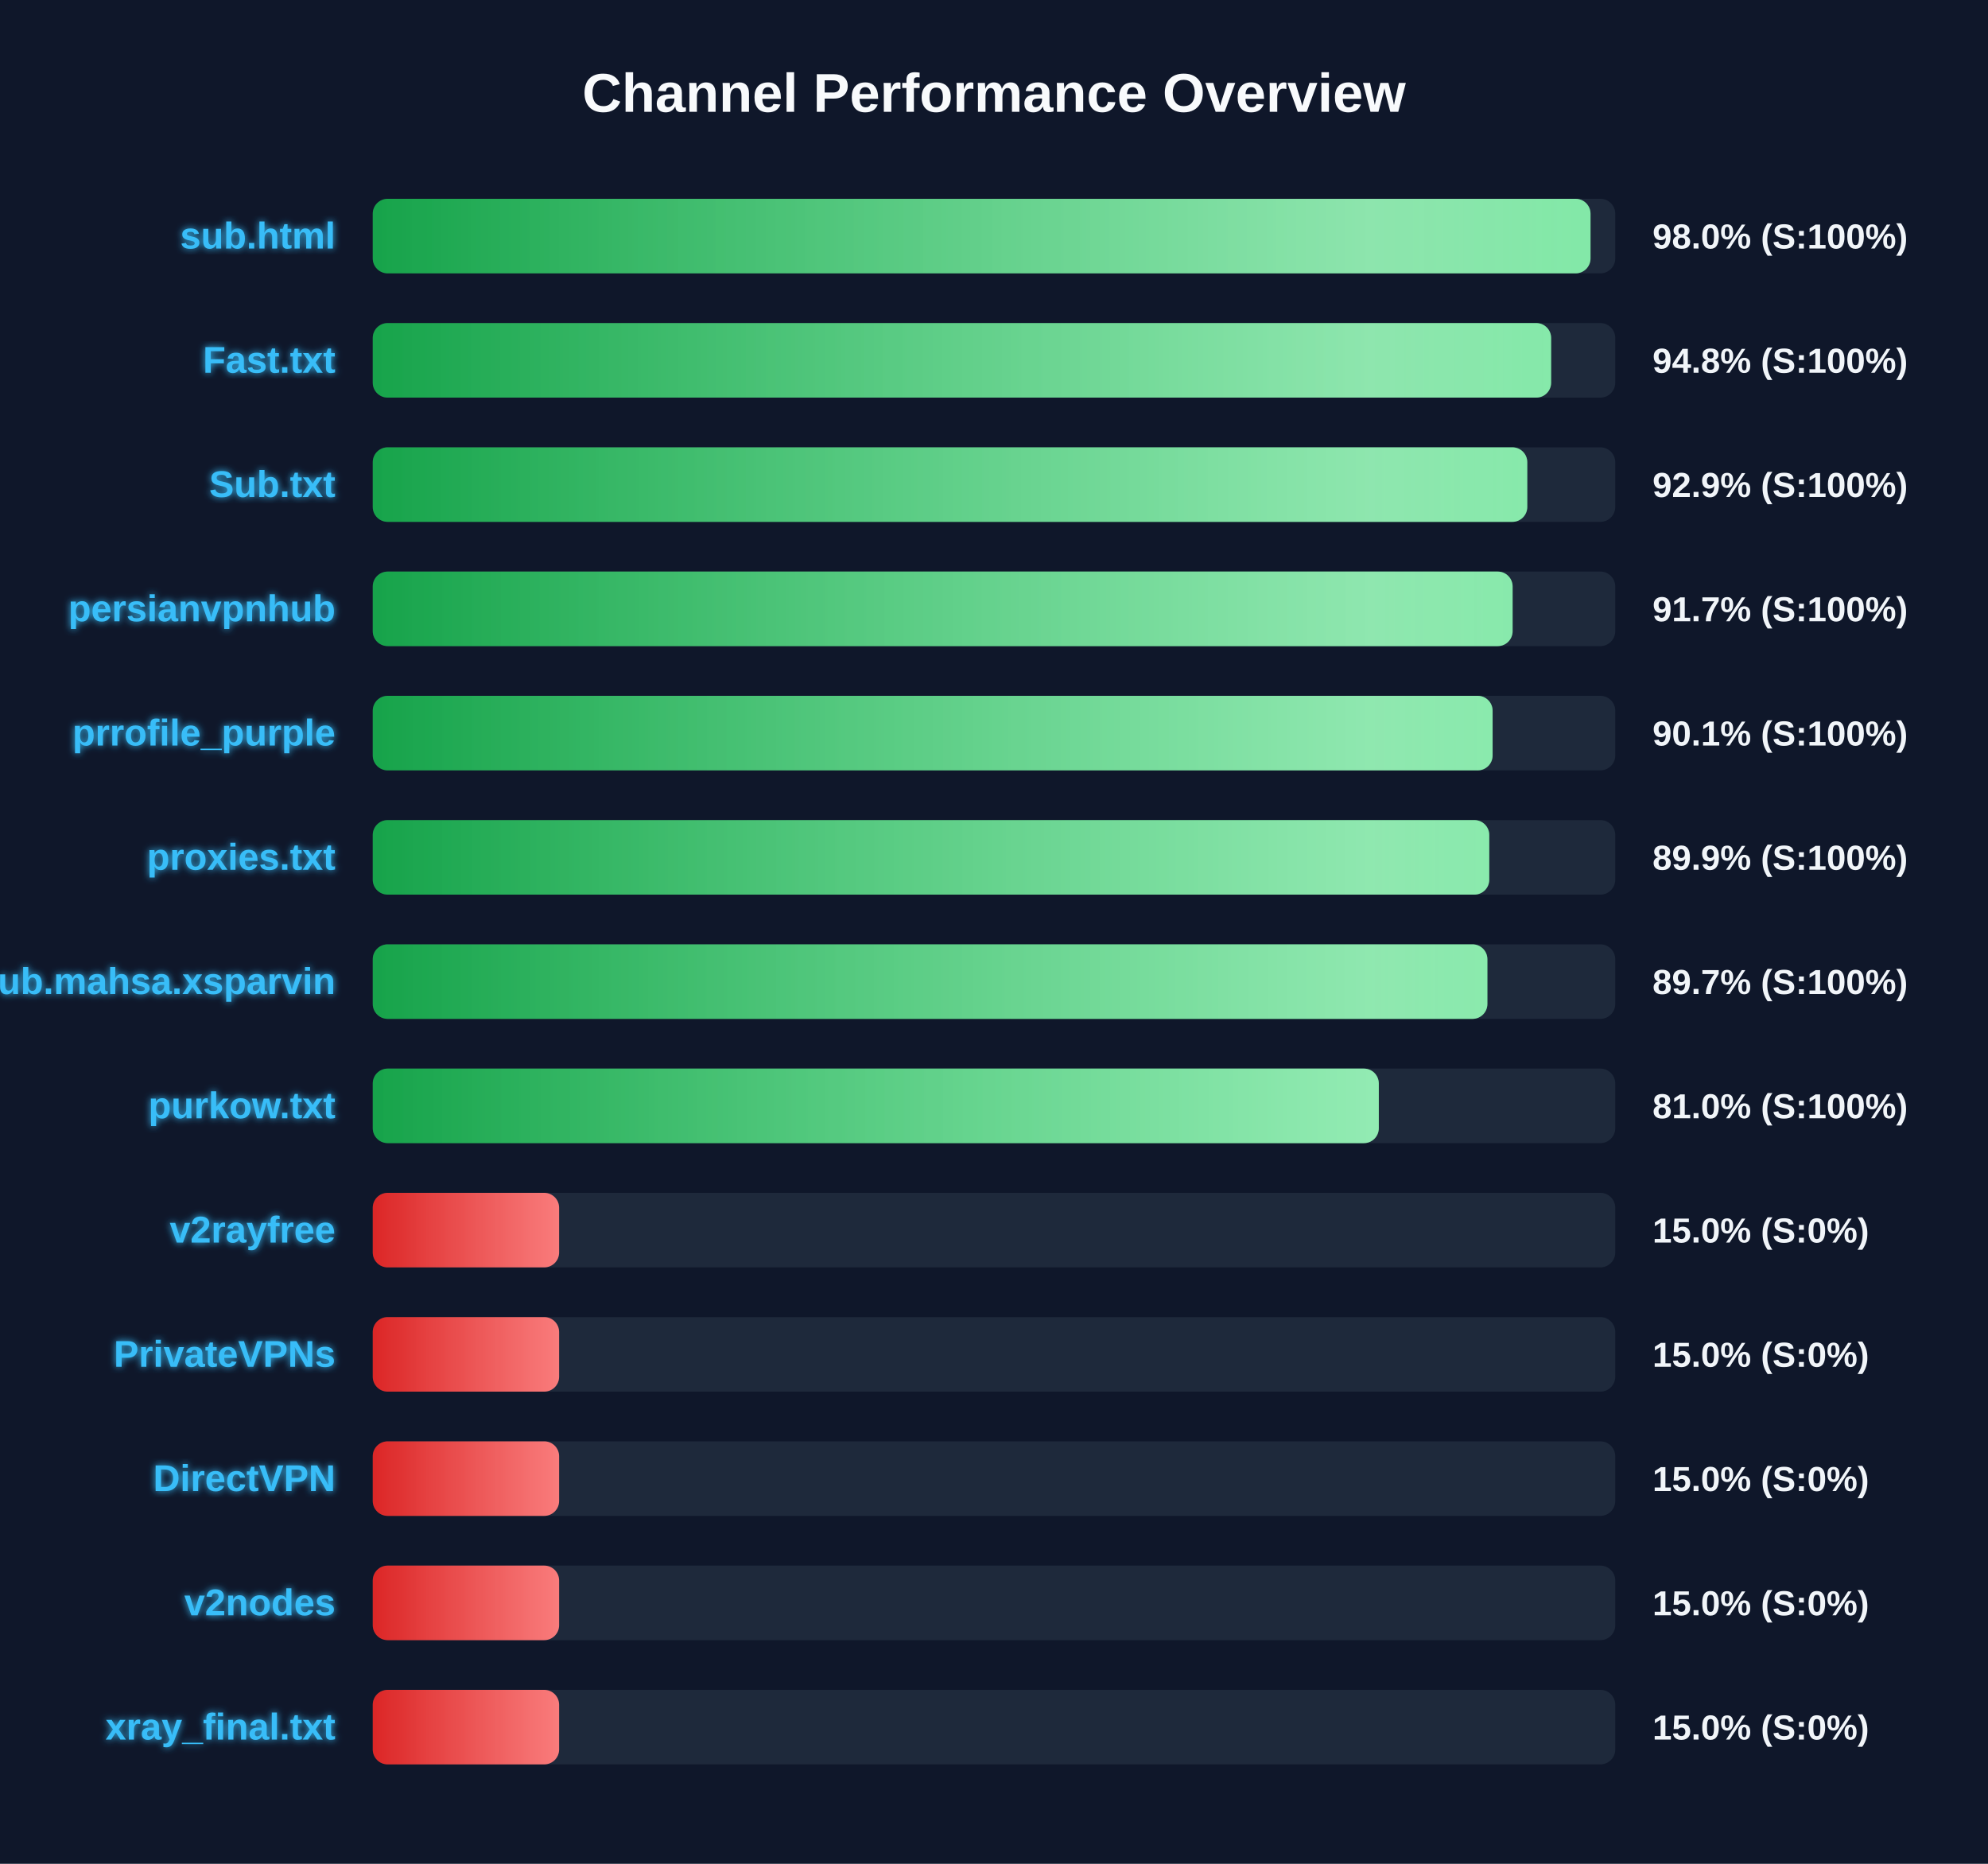
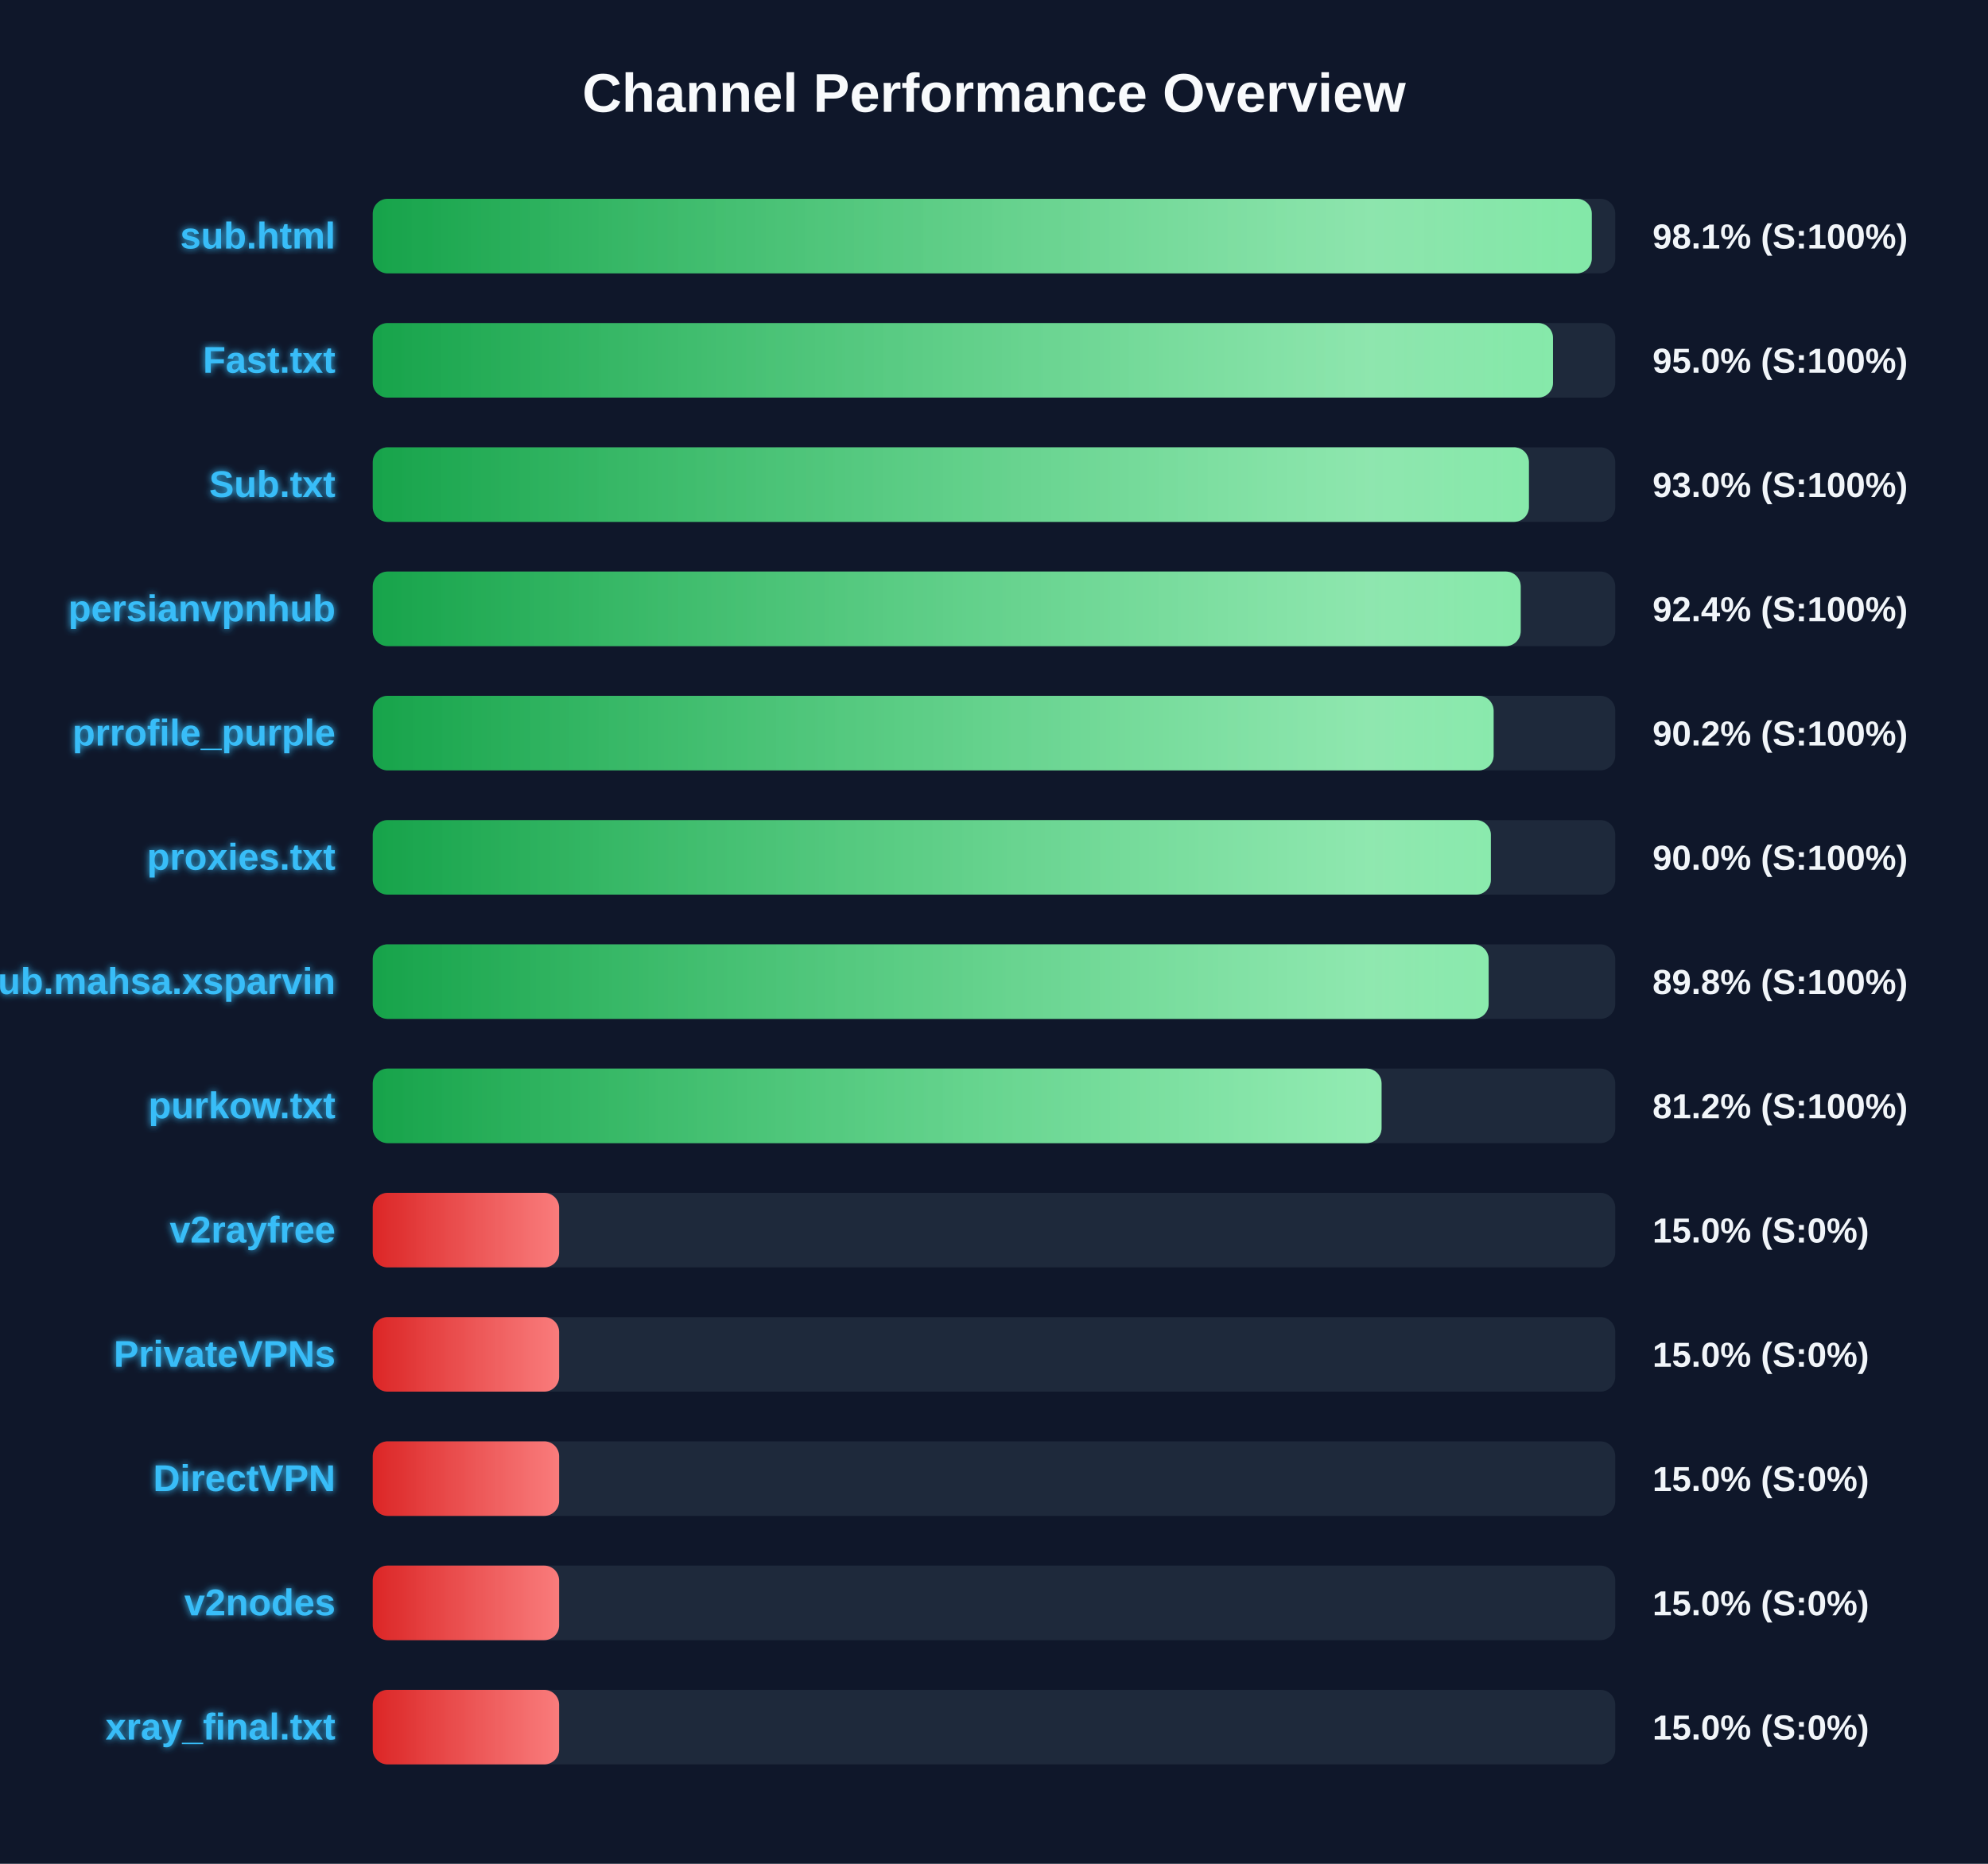
<svg xmlns="http://www.w3.org/2000/svg" width="800" height="750" version="1.1">
  <defs>
    <linearGradient id="grad-green" x1="0%" y1="0%" x2="100%" y2="0%">
      <stop offset="0%" stop-color="#16a34a" />
      <stop offset="100%" stop-color="#4ade80" />
    </linearGradient>
    <linearGradient id="grad-yellow" x1="0%" y1="0%" x2="100%" y2="0%">
      <stop offset="0%" stop-color="#ca8a04" />
      <stop offset="100%" stop-color="#fde047" />
    </linearGradient>
    <linearGradient id="grad-red" x1="0%" y1="0%" x2="100%" y2="0%">
      <stop offset="0%" stop-color="#dc2626" />
      <stop offset="100%" stop-color="#f87171" />
    </linearGradient>
    <linearGradient id="shimmer" x1="0%" y1="0%" x2="100%" y2="0%">
      <stop offset="0%" stop-color="rgba(255,255,255,0)" />
      <stop offset="50%" stop-color="rgba(255,255,255,0.4)" />
      <stop offset="100%" stop-color="rgba(255,255,255,0)" />
    </linearGradient>
    <filter id="glow" x="-20%" y="-20%" width="140%" height="140%">
      <feGaussianBlur stdDeviation="1.5" result="blur" />
      <feComposite in="SourceGraphic" in2="blur" operator="over" />
    </filter>
  </defs>
  <style>
        .bg-rect { fill: #0f172a; }
        .title { font: bold 22px 'Segoe UI', Arial, sans-serif; fill: #f8fafc; }
        .row { font: bold 15px 'Segoe UI', Arial, sans-serif; fill: #38bdf8; filter: url(#glow); }
        .score { font: bold 14px 'Segoe UI', Arial, sans-serif; fill: #f1f5f9; }
        @keyframes shimmer-anim {
            0% { transform: translateX(-100%); }
            100% { transform: translateX(200%); }
        }
        .shimmer-rect {
            animation: shimmer-anim 2.5s infinite linear;
        }
    </style>
  <rect width="100%" height="100%" class="bg-rect" />
  <text x="400" y="45" text-anchor="middle" class="title">Channel Performance Overview</text>
  <rect x="150" y="80" width="500" height="30" fill="#1e293b" rx="6" />
  <clipPath id="clip-0">
-     <rect x="150" y="80" width="490.05" height="30" rx="6" />
+     <rect x="150" y="80" width="490.55" height="30" rx="6" />
  </clipPath>
-   <rect x="150" y="80" width="490.05" height="30" fill="url(#grad-green)" rx="6" />
+   <rect x="150" y="80" width="490.55" height="30" fill="url(#grad-green)" rx="6" />
  <g clip-path="url(#clip-0)">
    <rect x="150" y="80" width="100%" height="30" fill="url(#shimmer)" class="shimmer-rect" />
  </g>
  <text x="135" y="100" text-anchor="end" class="row">sub.html</text>
-   <text x="665" y="100" text-anchor="start" class="score">98.0% (S:100%)</text>
+   <text x="665" y="100" text-anchor="start" class="score">98.1% (S:100%)</text>
  <rect x="150" y="130" width="500" height="30" fill="#1e293b" rx="6" />
  <clipPath id="clip-1">
-     <rect x="150" y="130" width="474.2" height="30" rx="6" />
+     <rect x="150" y="130" width="474.95" height="30" rx="6" />
  </clipPath>
-   <rect x="150" y="130" width="474.2" height="30" fill="url(#grad-green)" rx="6" />
+   <rect x="150" y="130" width="474.95" height="30" fill="url(#grad-green)" rx="6" />
  <g clip-path="url(#clip-1)">
    <rect x="150" y="130" width="100%" height="30" fill="url(#shimmer)" class="shimmer-rect" />
  </g>
  <text x="135" y="150" text-anchor="end" class="row">Fast.txt</text>
-   <text x="665" y="150" text-anchor="start" class="score">94.8% (S:100%)</text>
+   <text x="665" y="150" text-anchor="start" class="score">95.0% (S:100%)</text>
  <rect x="150" y="180" width="500" height="30" fill="#1e293b" rx="6" />
  <clipPath id="clip-2">
-     <rect x="150" y="180" width="464.6" height="30" rx="6" />
+     <rect x="150" y="180" width="465.25" height="30" rx="6" />
  </clipPath>
-   <rect x="150" y="180" width="464.6" height="30" fill="url(#grad-green)" rx="6" />
+   <rect x="150" y="180" width="465.25" height="30" fill="url(#grad-green)" rx="6" />
  <g clip-path="url(#clip-2)">
    <rect x="150" y="180" width="100%" height="30" fill="url(#shimmer)" class="shimmer-rect" />
  </g>
  <text x="135" y="200" text-anchor="end" class="row">Sub.txt</text>
-   <text x="665" y="200" text-anchor="start" class="score">92.9% (S:100%)</text>
+   <text x="665" y="200" text-anchor="start" class="score">93.0% (S:100%)</text>
  <rect x="150" y="230" width="500" height="30" fill="#1e293b" rx="6" />
  <clipPath id="clip-3">
-     <rect x="150" y="230" width="458.7" height="30" rx="6" />
+     <rect x="150" y="230" width="461.95" height="30" rx="6" />
  </clipPath>
-   <rect x="150" y="230" width="458.7" height="30" fill="url(#grad-green)" rx="6" />
+   <rect x="150" y="230" width="461.95" height="30" fill="url(#grad-green)" rx="6" />
  <g clip-path="url(#clip-3)">
    <rect x="150" y="230" width="100%" height="30" fill="url(#shimmer)" class="shimmer-rect" />
  </g>
  <text x="135" y="250" text-anchor="end" class="row">persianvpnhub</text>
-   <text x="665" y="250" text-anchor="start" class="score">91.7% (S:100%)</text>
+   <text x="665" y="250" text-anchor="start" class="score">92.4% (S:100%)</text>
  <rect x="150" y="280" width="500" height="30" fill="#1e293b" rx="6" />
  <clipPath id="clip-4">
-     <rect x="150" y="280" width="450.65" height="30" rx="6" />
+     <rect x="150" y="280" width="451.05" height="30" rx="6" />
  </clipPath>
-   <rect x="150" y="280" width="450.65" height="30" fill="url(#grad-green)" rx="6" />
+   <rect x="150" y="280" width="451.05" height="30" fill="url(#grad-green)" rx="6" />
  <g clip-path="url(#clip-4)">
    <rect x="150" y="280" width="100%" height="30" fill="url(#shimmer)" class="shimmer-rect" />
  </g>
  <text x="135" y="300" text-anchor="end" class="row">prrofile_purple</text>
-   <text x="665" y="300" text-anchor="start" class="score">90.1% (S:100%)</text>
+   <text x="665" y="300" text-anchor="start" class="score">90.2% (S:100%)</text>
  <rect x="150" y="330" width="500" height="30" fill="#1e293b" rx="6" />
  <clipPath id="clip-5">
-     <rect x="150" y="330" width="449.3" height="30" rx="6" />
+     <rect x="150" y="330" width="449.95" height="30" rx="6" />
  </clipPath>
-   <rect x="150" y="330" width="449.3" height="30" fill="url(#grad-green)" rx="6" />
+   <rect x="150" y="330" width="449.95" height="30" fill="url(#grad-green)" rx="6" />
  <g clip-path="url(#clip-5)">
    <rect x="150" y="330" width="100%" height="30" fill="url(#shimmer)" class="shimmer-rect" />
  </g>
  <text x="135" y="350" text-anchor="end" class="row">proxies.txt</text>
-   <text x="665" y="350" text-anchor="start" class="score">89.9% (S:100%)</text>
+   <text x="665" y="350" text-anchor="start" class="score">90.0% (S:100%)</text>
  <rect x="150" y="380" width="500" height="30" fill="#1e293b" rx="6" />
  <clipPath id="clip-6">
-     <rect x="150" y="380" width="448.55" height="30" rx="6" />
+     <rect x="150" y="380" width="449.05" height="30" rx="6" />
  </clipPath>
-   <rect x="150" y="380" width="448.55" height="30" fill="url(#grad-green)" rx="6" />
+   <rect x="150" y="380" width="449.05" height="30" fill="url(#grad-green)" rx="6" />
  <g clip-path="url(#clip-6)">
    <rect x="150" y="380" width="100%" height="30" fill="url(#shimmer)" class="shimmer-rect" />
  </g>
  <text x="135" y="400" text-anchor="end" class="row">Sub.mahsa.xsparvin</text>
-   <text x="665" y="400" text-anchor="start" class="score">89.7% (S:100%)</text>
+   <text x="665" y="400" text-anchor="start" class="score">89.8% (S:100%)</text>
  <rect x="150" y="430" width="500" height="30" fill="#1e293b" rx="6" />
  <clipPath id="clip-7">
-     <rect x="150" y="430" width="404.85" height="30" rx="6" />
+     <rect x="150" y="430" width="405.95" height="30" rx="6" />
  </clipPath>
-   <rect x="150" y="430" width="404.85" height="30" fill="url(#grad-green)" rx="6" />
+   <rect x="150" y="430" width="405.95" height="30" fill="url(#grad-green)" rx="6" />
  <g clip-path="url(#clip-7)">
    <rect x="150" y="430" width="100%" height="30" fill="url(#shimmer)" class="shimmer-rect" />
  </g>
  <text x="135" y="450" text-anchor="end" class="row">purkow.txt</text>
-   <text x="665" y="450" text-anchor="start" class="score">81.0% (S:100%)</text>
+   <text x="665" y="450" text-anchor="start" class="score">81.2% (S:100%)</text>
  <rect x="150" y="480" width="500" height="30" fill="#1e293b" rx="6" />
  <clipPath id="clip-8">
    <rect x="150" y="480" width="75.0" height="30" rx="6" />
  </clipPath>
  <rect x="150" y="480" width="75.0" height="30" fill="url(#grad-red)" rx="6" />
  <g clip-path="url(#clip-8)">
    <rect x="150" y="480" width="100%" height="30" fill="url(#shimmer)" class="shimmer-rect" />
  </g>
  <text x="135" y="500" text-anchor="end" class="row">v2rayfree</text>
  <text x="665" y="500" text-anchor="start" class="score">15.0% (S:0%)</text>
  <rect x="150" y="530" width="500" height="30" fill="#1e293b" rx="6" />
  <clipPath id="clip-9">
    <rect x="150" y="530" width="75.0" height="30" rx="6" />
  </clipPath>
  <rect x="150" y="530" width="75.0" height="30" fill="url(#grad-red)" rx="6" />
  <g clip-path="url(#clip-9)">
    <rect x="150" y="530" width="100%" height="30" fill="url(#shimmer)" class="shimmer-rect" />
  </g>
  <text x="135" y="550" text-anchor="end" class="row">PrivateVPNs</text>
  <text x="665" y="550" text-anchor="start" class="score">15.0% (S:0%)</text>
  <rect x="150" y="580" width="500" height="30" fill="#1e293b" rx="6" />
  <clipPath id="clip-10">
    <rect x="150" y="580" width="75.0" height="30" rx="6" />
  </clipPath>
  <rect x="150" y="580" width="75.0" height="30" fill="url(#grad-red)" rx="6" />
  <g clip-path="url(#clip-10)">
    <rect x="150" y="580" width="100%" height="30" fill="url(#shimmer)" class="shimmer-rect" />
  </g>
  <text x="135" y="600" text-anchor="end" class="row">DirectVPN</text>
  <text x="665" y="600" text-anchor="start" class="score">15.0% (S:0%)</text>
  <rect x="150" y="630" width="500" height="30" fill="#1e293b" rx="6" />
  <clipPath id="clip-11">
    <rect x="150" y="630" width="75.0" height="30" rx="6" />
  </clipPath>
  <rect x="150" y="630" width="75.0" height="30" fill="url(#grad-red)" rx="6" />
  <g clip-path="url(#clip-11)">
    <rect x="150" y="630" width="100%" height="30" fill="url(#shimmer)" class="shimmer-rect" />
  </g>
  <text x="135" y="650" text-anchor="end" class="row">v2nodes</text>
  <text x="665" y="650" text-anchor="start" class="score">15.0% (S:0%)</text>
  <rect x="150" y="680" width="500" height="30" fill="#1e293b" rx="6" />
  <clipPath id="clip-12">
    <rect x="150" y="680" width="75.0" height="30" rx="6" />
  </clipPath>
  <rect x="150" y="680" width="75.0" height="30" fill="url(#grad-red)" rx="6" />
  <g clip-path="url(#clip-12)">
    <rect x="150" y="680" width="100%" height="30" fill="url(#shimmer)" class="shimmer-rect" />
  </g>
  <text x="135" y="700" text-anchor="end" class="row">xray_final.txt</text>
  <text x="665" y="700" text-anchor="start" class="score">15.0% (S:0%)</text>
</svg>
